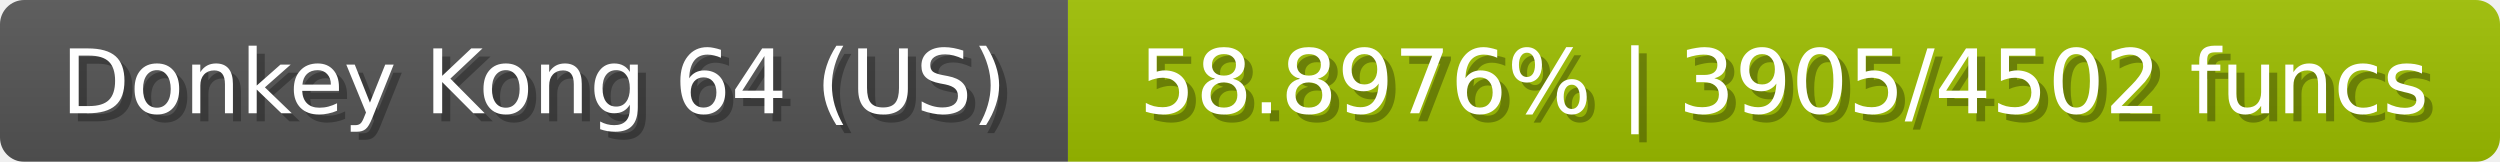
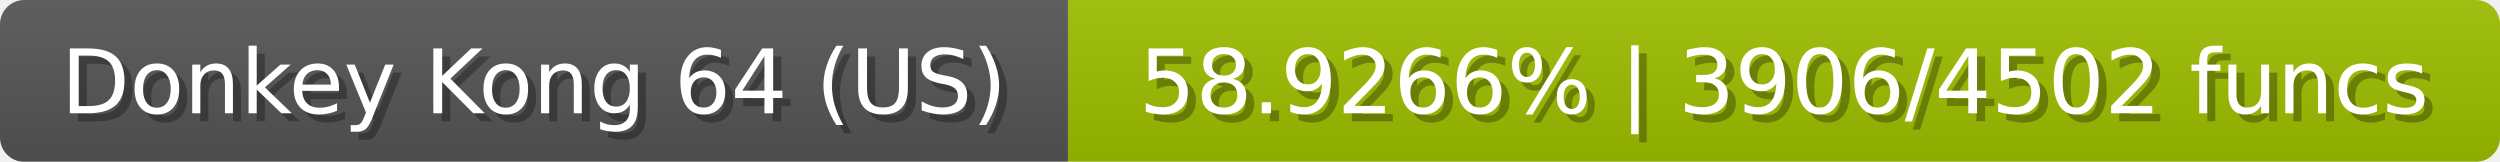
<svg xmlns="http://www.w3.org/2000/svg" width="309" height="20">
  <linearGradient id="b" x2="0" y2="100%">
    <stop offset="0" stop-color="#bbb" stop-opacity=".1" />
    <stop offset="1" stop-opacity=".1" />
  </linearGradient>
  <mask id="anybadge_23">
    <rect width="309" height="20" rx="3" fill="#fff" />
  </mask>
  <g mask="url(#anybadge_23)">
    <path fill="#555" d="M0 0h132v20H0z" />
    <path fill="#9ec000" d="M132 0h177v20H132z" />
    <path fill="url(#b)" d="M0 0h309v20H0z" />
  </g>
  <g fill="#fff" text-anchor="middle" font-family="DejaVu Sans,Verdana,Geneva,sans-serif" font-size="11">
    <text x="67.0" y="15" fill="#010101" fill-opacity=".3">Donkey Kong 64 (US)</text>
    <text x="66.0" y="14">Donkey Kong 64 (US)</text>
  </g>
  <g fill="#fff" text-anchor="middle" font-family="DejaVu Sans,Verdana,Geneva,sans-serif" font-size="11">
-     <text x="221.5" y="15" fill="#010101" fill-opacity=".3">58.8976% | 3905/4502 funcs</text>
-     <text x="220.5" y="14">58.8976% | 3905/4502 funcs</text>
+     <text x="221.5" y="15" fill="#010101" fill-opacity=".3">58.9266% | 3906/4502 funcs</text>
+     <text x="220.5" y="14">58.9266% | 3906/4502 funcs</text>
  </g>
</svg>
